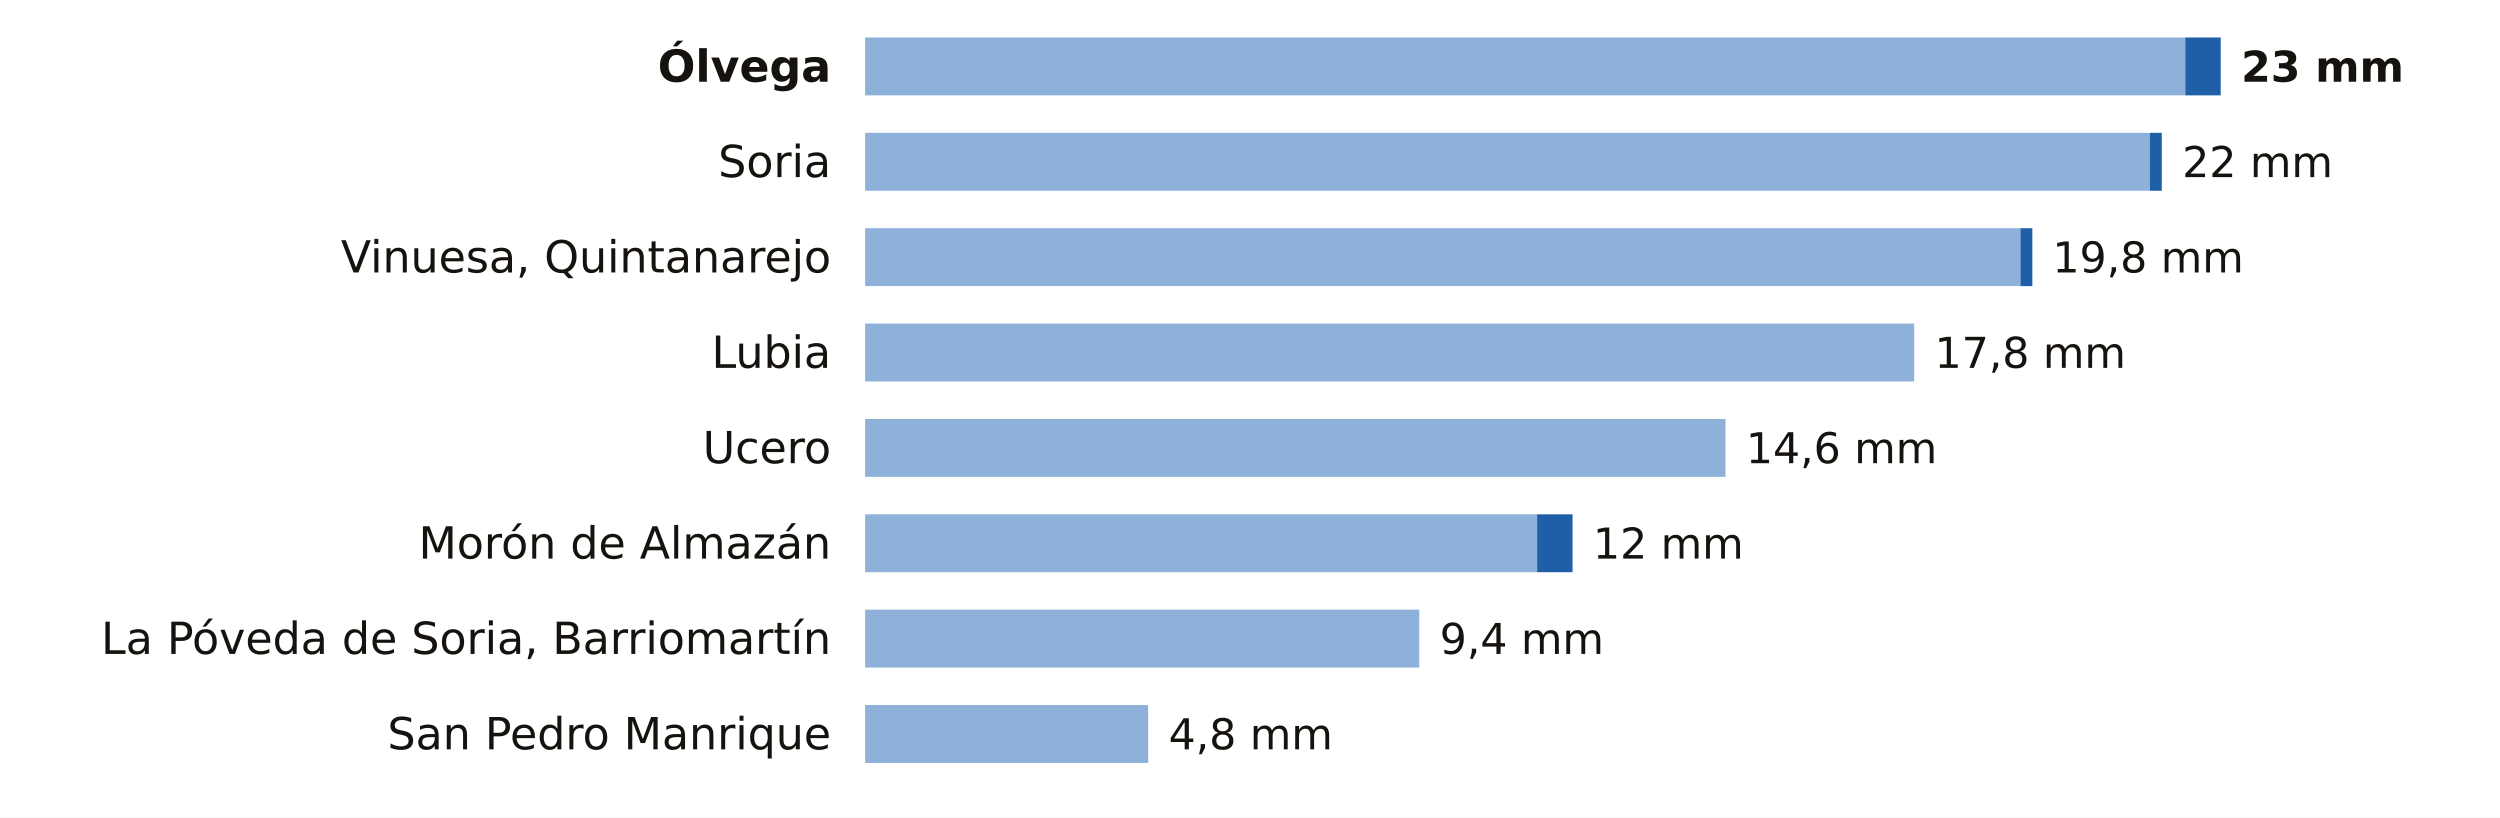
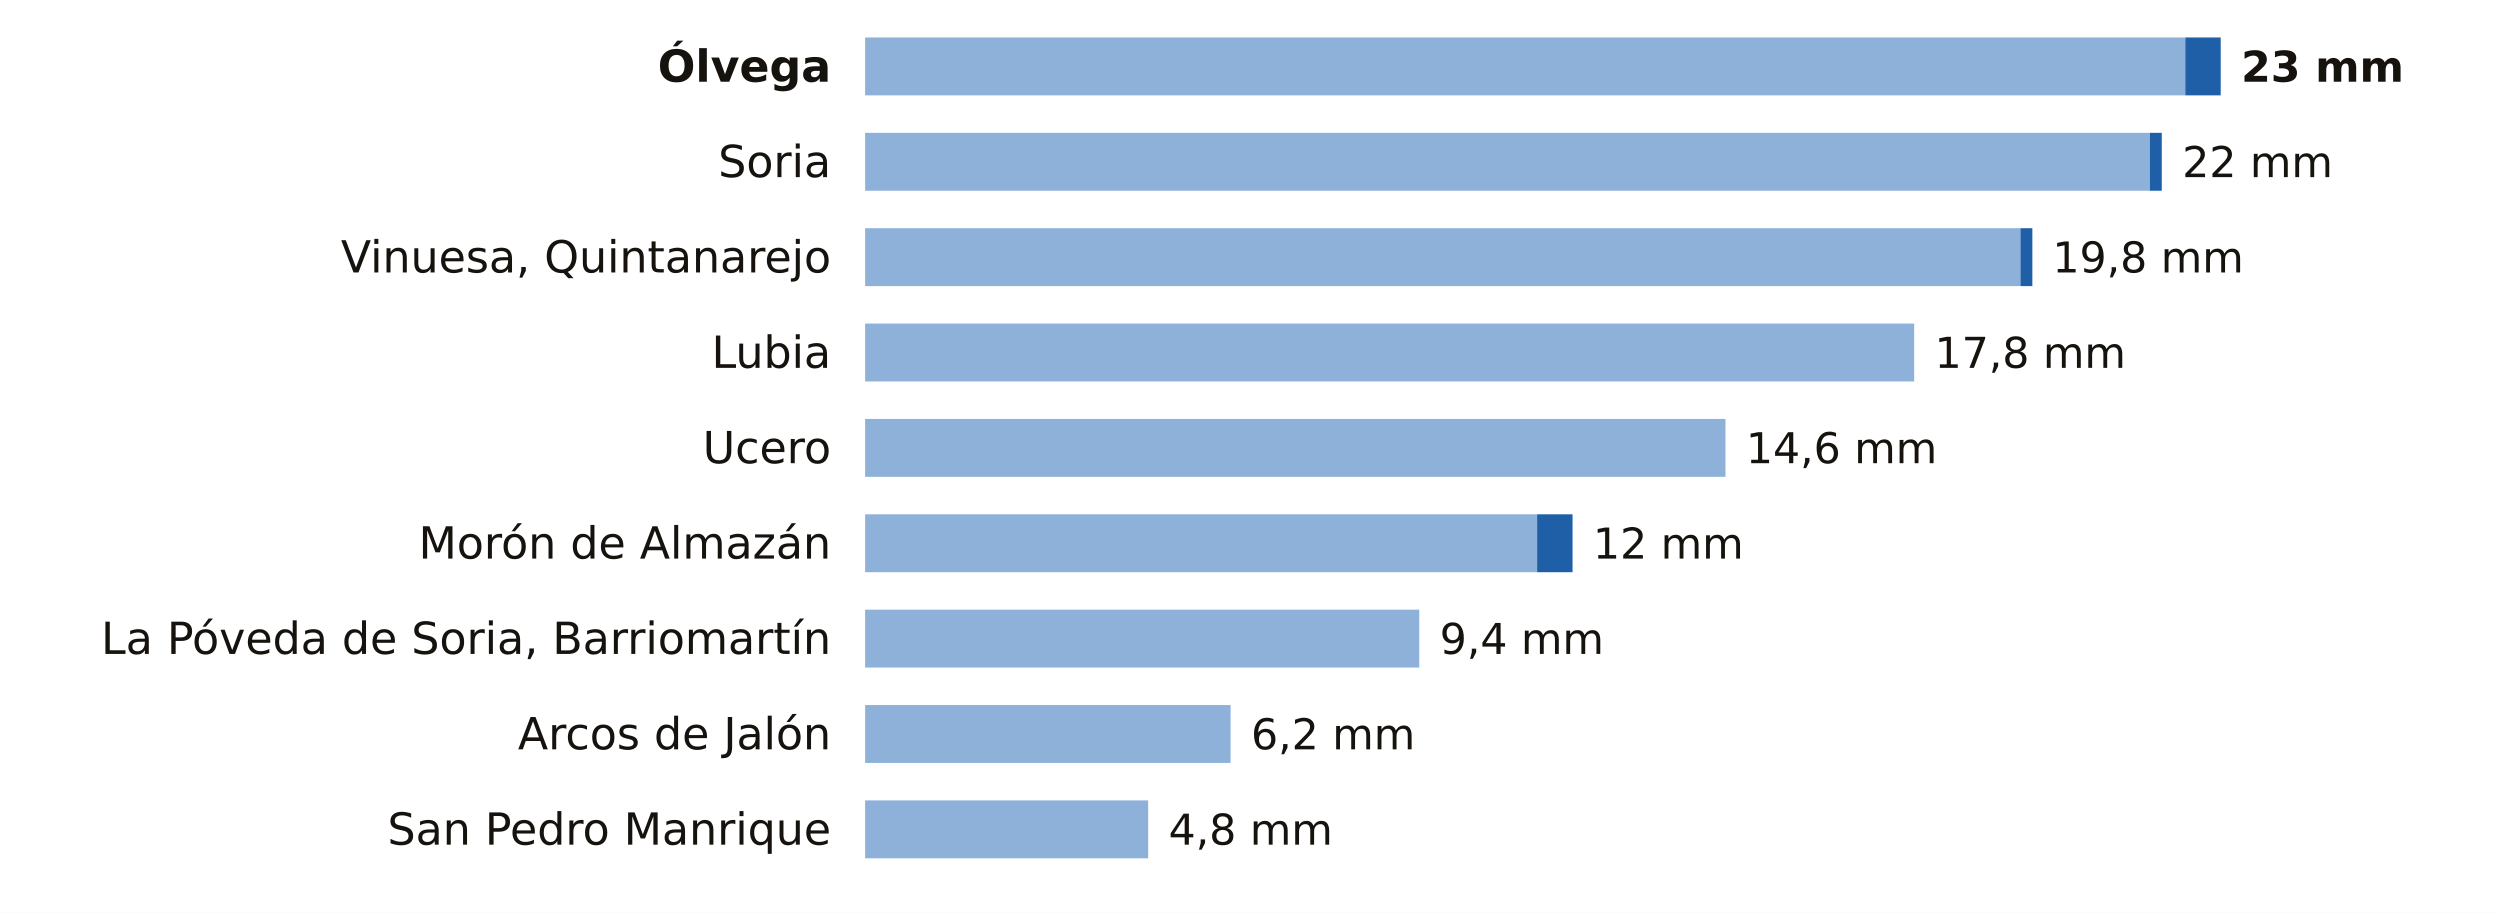
- <svg xmlns="http://www.w3.org/2000/svg" viewBox="0 0 734 240" width="734" height="240" role="img" aria-label="La lluvia de los últimos 7 días en las estaciones de AEMET de Soria">
-   <rect width="734" height="240" fill="#FFFFFF" />
+ <svg xmlns="http://www.w3.org/2000/svg" viewBox="0 0 734 268" width="734" height="268" role="img" aria-label="La lluvia de los últimos 7 días en las estaciones de AEMET de Soria">
+   <rect width="734" height="268" fill="#FFFFFF" />
  <text x="244.0" y="24.0" font-size="13" fill="#16130F" text-anchor="end" font-weight="600" font-family="Public Sans, DejaVu Sans, Arial, sans-serif">Ólvega</text>
  <rect x="254" y="11" width="387.6" height="17" fill="#8EB1DA" />
  <rect x="641.6" y="11" width="10.4" height="17" fill="#1F5FA8" />
  <text x="658.0" y="24.0" font-size="12.5" fill="#16130F" text-anchor="start" font-weight="700" font-family="Public Sans, DejaVu Sans, Arial, sans-serif">23 mm</text>
  <text x="244.0" y="52.0" font-size="13" fill="#16130F" text-anchor="end" font-weight="400" font-family="Public Sans, DejaVu Sans, Arial, sans-serif">Soria</text>
  <rect x="254" y="39" width="377.2" height="17" fill="#8EB1DA" />
  <rect x="631.2" y="39" width="3.5" height="17" fill="#1F5FA8" />
  <text x="640.7" y="52.0" font-size="12.5" fill="#16130F" text-anchor="start" font-weight="500" font-family="Public Sans, DejaVu Sans, Arial, sans-serif">22 mm</text>
  <text x="244.0" y="80.0" font-size="13" fill="#16130F" text-anchor="end" font-weight="400" font-family="Public Sans, DejaVu Sans, Arial, sans-serif">Vinuesa, Quintanarejo</text>
  <rect x="254" y="67" width="339.2" height="17" fill="#8EB1DA" />
  <rect x="593.2" y="67" width="3.5" height="17" fill="#1F5FA8" />
  <text x="602.6" y="80.0" font-size="12.5" fill="#16130F" text-anchor="start" font-weight="500" font-family="Public Sans, DejaVu Sans, Arial, sans-serif">19,8 mm</text>
  <text x="244.0" y="108.0" font-size="13" fill="#16130F" text-anchor="end" font-weight="400" font-family="Public Sans, DejaVu Sans, Arial, sans-serif">Lubia</text>
  <rect x="254" y="95" width="308.0" height="17" fill="#8EB1DA" />
  <text x="568.0" y="108.0" font-size="12.5" fill="#16130F" text-anchor="start" font-weight="500" font-family="Public Sans, DejaVu Sans, Arial, sans-serif">17,8 mm</text>
  <text x="244.0" y="136.0" font-size="13" fill="#16130F" text-anchor="end" font-weight="400" font-family="Public Sans, DejaVu Sans, Arial, sans-serif">Ucero</text>
  <rect x="254" y="123" width="252.6" height="17" fill="#8EB1DA" />
  <text x="512.6" y="136.0" font-size="12.5" fill="#16130F" text-anchor="start" font-weight="500" font-family="Public Sans, DejaVu Sans, Arial, sans-serif">14,6 mm</text>
  <text x="244.0" y="164.0" font-size="13" fill="#16130F" text-anchor="end" font-weight="400" font-family="Public Sans, DejaVu Sans, Arial, sans-serif">Morón de Almazán</text>
  <rect x="254" y="151" width="197.3" height="17" fill="#8EB1DA" />
  <rect x="451.3" y="151" width="10.4" height="17" fill="#1F5FA8" />
  <text x="467.7" y="164.0" font-size="12.5" fill="#16130F" text-anchor="start" font-weight="500" font-family="Public Sans, DejaVu Sans, Arial, sans-serif">12 mm</text>
  <text x="244.0" y="192.0" font-size="13" fill="#16130F" text-anchor="end" font-weight="400" font-family="Public Sans, DejaVu Sans, Arial, sans-serif">La Póveda de Soria, Barriomartín</text>
  <rect x="254" y="179" width="162.7" height="17" fill="#8EB1DA" />
  <text x="422.7" y="192.0" font-size="12.5" fill="#16130F" text-anchor="start" font-weight="500" font-family="Public Sans, DejaVu Sans, Arial, sans-serif">9,4 mm</text>
-   <text x="244.0" y="220.0" font-size="13" fill="#16130F" text-anchor="end" font-weight="400" font-family="Public Sans, DejaVu Sans, Arial, sans-serif">San Pedro Manrique</text>
-   <rect x="254" y="207" width="83.1" height="17" fill="#8EB1DA" />
-   <text x="343.1" y="220.0" font-size="12.5" fill="#16130F" text-anchor="start" font-weight="500" font-family="Public Sans, DejaVu Sans, Arial, sans-serif">4,8 mm</text>
+   <text x="244.0" y="220.0" font-size="13" fill="#16130F" text-anchor="end" font-weight="400" font-family="Public Sans, DejaVu Sans, Arial, sans-serif">Arcos de Jalón</text>
+   <rect x="254" y="207" width="107.3" height="17" fill="#8EB1DA" />
+   <text x="367.3" y="220.0" font-size="12.5" fill="#16130F" text-anchor="start" font-weight="500" font-family="Public Sans, DejaVu Sans, Arial, sans-serif">6,2 mm</text>
+   <text x="244.0" y="248.0" font-size="13" fill="#16130F" text-anchor="end" font-weight="400" font-family="Public Sans, DejaVu Sans, Arial, sans-serif">San Pedro Manrique</text>
+   <rect x="254" y="235" width="83.1" height="17" fill="#8EB1DA" />
+   <text x="343.1" y="248.0" font-size="12.5" fill="#16130F" text-anchor="start" font-weight="500" font-family="Public Sans, DejaVu Sans, Arial, sans-serif">4,8 mm</text>
</svg>
